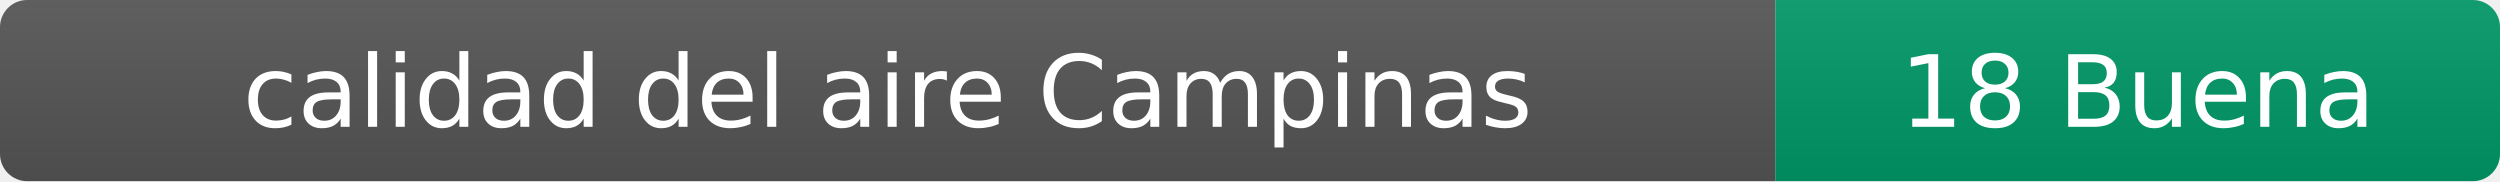
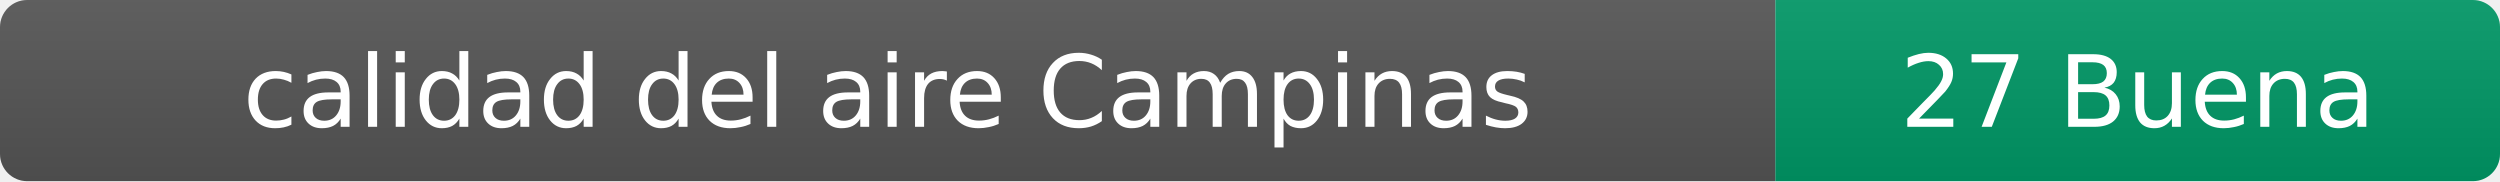
- <svg xmlns="http://www.w3.org/2000/svg" width="276" height="20" role="img" aria-label="calidad del aire: 18 Buena">
+ <svg xmlns="http://www.w3.org/2000/svg" width="276" height="20" role="img" aria-label="calidad del aire: 27 Buena">
  <linearGradient id="s" x2="0" y2="100%">
    <stop offset="0" stop-color="#bbb" stop-opacity=".1" />
    <stop offset="1" stop-opacity=".1" />
  </linearGradient>
  <clipPath id="r">
    <rect width="276" height="20" rx="3" fill="#fff" />
  </clipPath>
  <g clip-path="url(#r)">
    <rect width="196" height="20" fill="#555" />
    <rect x="196" width="80" height="20" fill="#009966" />
    <rect width="276" height="20" fill="url(#s)" />
  </g>
  <g fill="#fff" text-anchor="middle" font-family="Verdana,Geneva,DejaVu Sans,sans-serif" font-size="11">
    <text x="98" y="14">calidad del aire Campinas</text>
-     <text x="236" y="14">18 Buena</text>
+     <text x="236" y="14">27 Buena</text>
  </g>
</svg>
